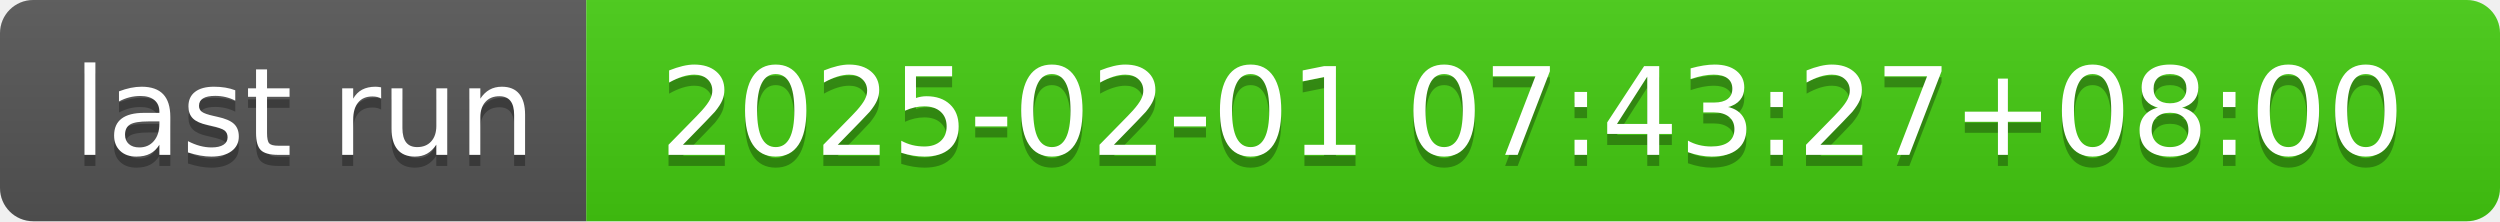
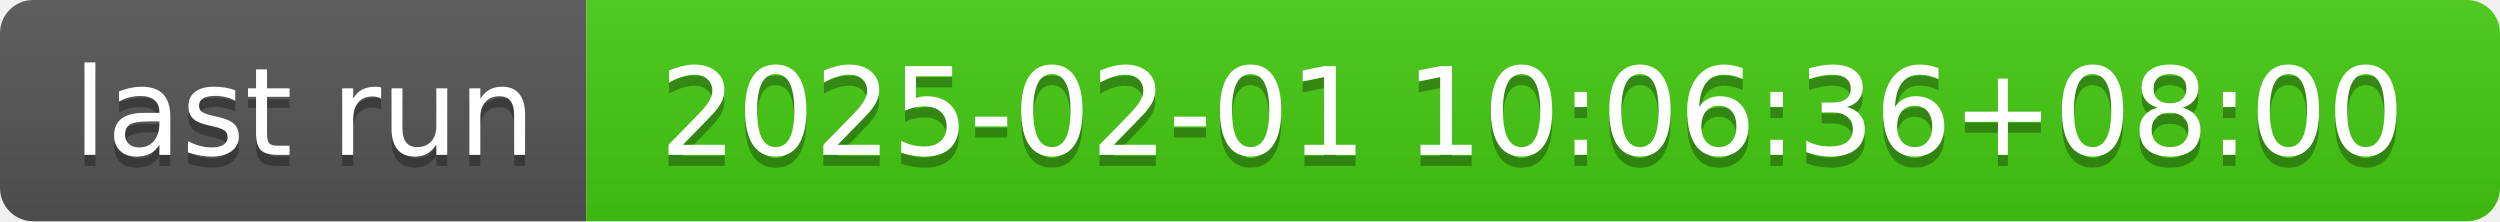
- <svg xmlns="http://www.w3.org/2000/svg" width="226" height="20" role="img" aria-label="last run: 2025-02-01 07:43:27+08:00">
+ <svg xmlns="http://www.w3.org/2000/svg" width="226" height="20" role="img" aria-label="last run: 2025-02-01 10:06:36+08:00">
  <linearGradient id="s" x2="0" y2="100%">
    <stop offset="0" stop-color="#bbb" stop-opacity=".1" />
    <stop offset="1" stop-opacity=".1" />
  </linearGradient>
  <clipPath id="r">
    <rect width="226" height="20" rx="3" fill="#fff" />
  </clipPath>
  <g clip-path="url(#r)">
    <rect width="53" height="20" fill="#555" />
    <rect x="53" width="173" height="20" fill="#4c1" />
    <rect width="226" height="20" fill="url(#s)" />
  </g>
  <g fill="#fff" text-anchor="middle" font-family="Verdana,Geneva,DejaVu Sans,sans-serif" text-rendering="geometricPrecision" font-size="110">
    <text aria-hidden="true" x="275" y="150" fill="#010101" fill-opacity=".3" transform="scale(.1)" textLength="430">last run</text>
    <text x="275" y="140" transform="scale(.1)" fill="#fff" textLength="430">last run</text>
-     <text aria-hidden="true" x="1385" y="150" fill="#010101" fill-opacity=".3" transform="scale(.1)" textLength="1630">2025-02-01 07:43:27+08:00</text>
-     <text x="1385" y="140" transform="scale(.1)" fill="#fff" textLength="1630">2025-02-01 07:43:27+08:00</text>
+     <text aria-hidden="true" x="1385" y="150" fill="#010101" fill-opacity=".3" transform="scale(.1)" textLength="1630">2025-02-01 10:06:36+08:00</text>
+     <text x="1385" y="140" transform="scale(.1)" fill="#fff" textLength="1630">2025-02-01 10:06:36+08:00</text>
  </g>
</svg>
